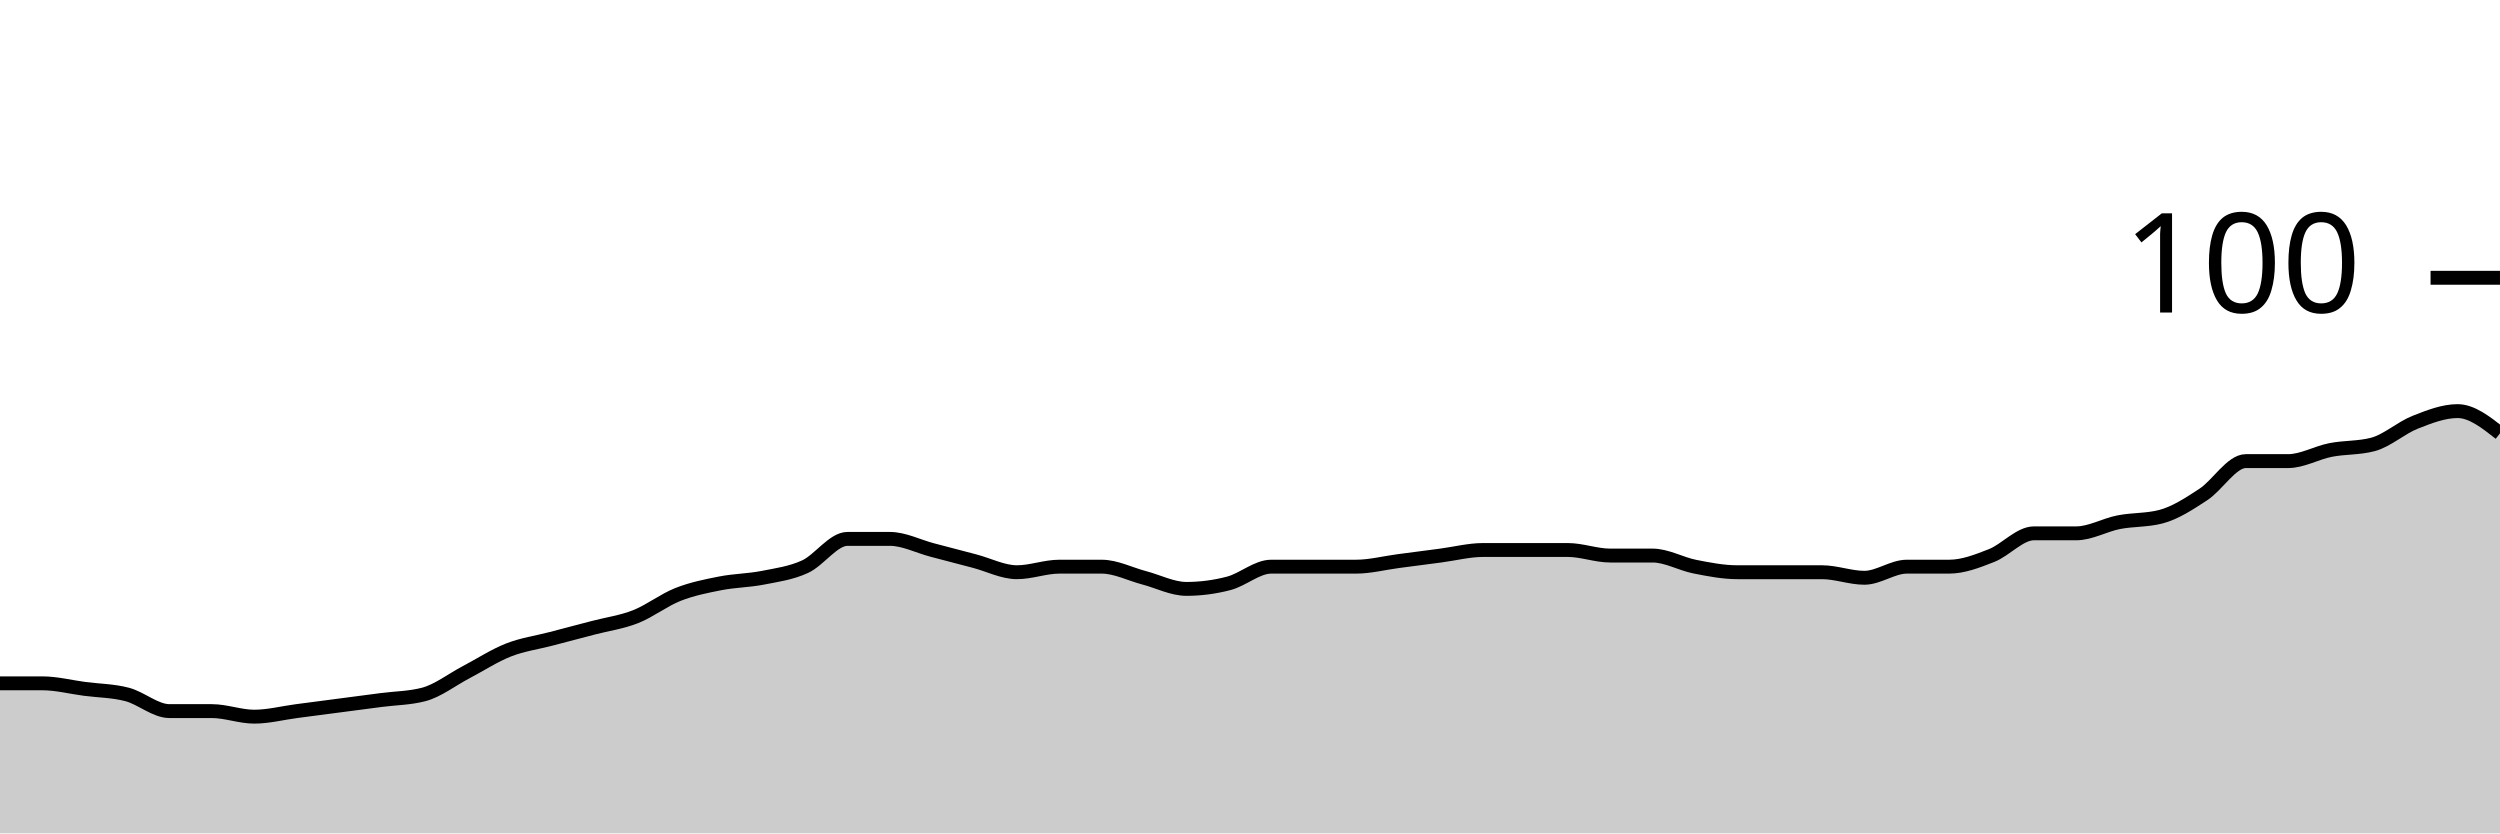
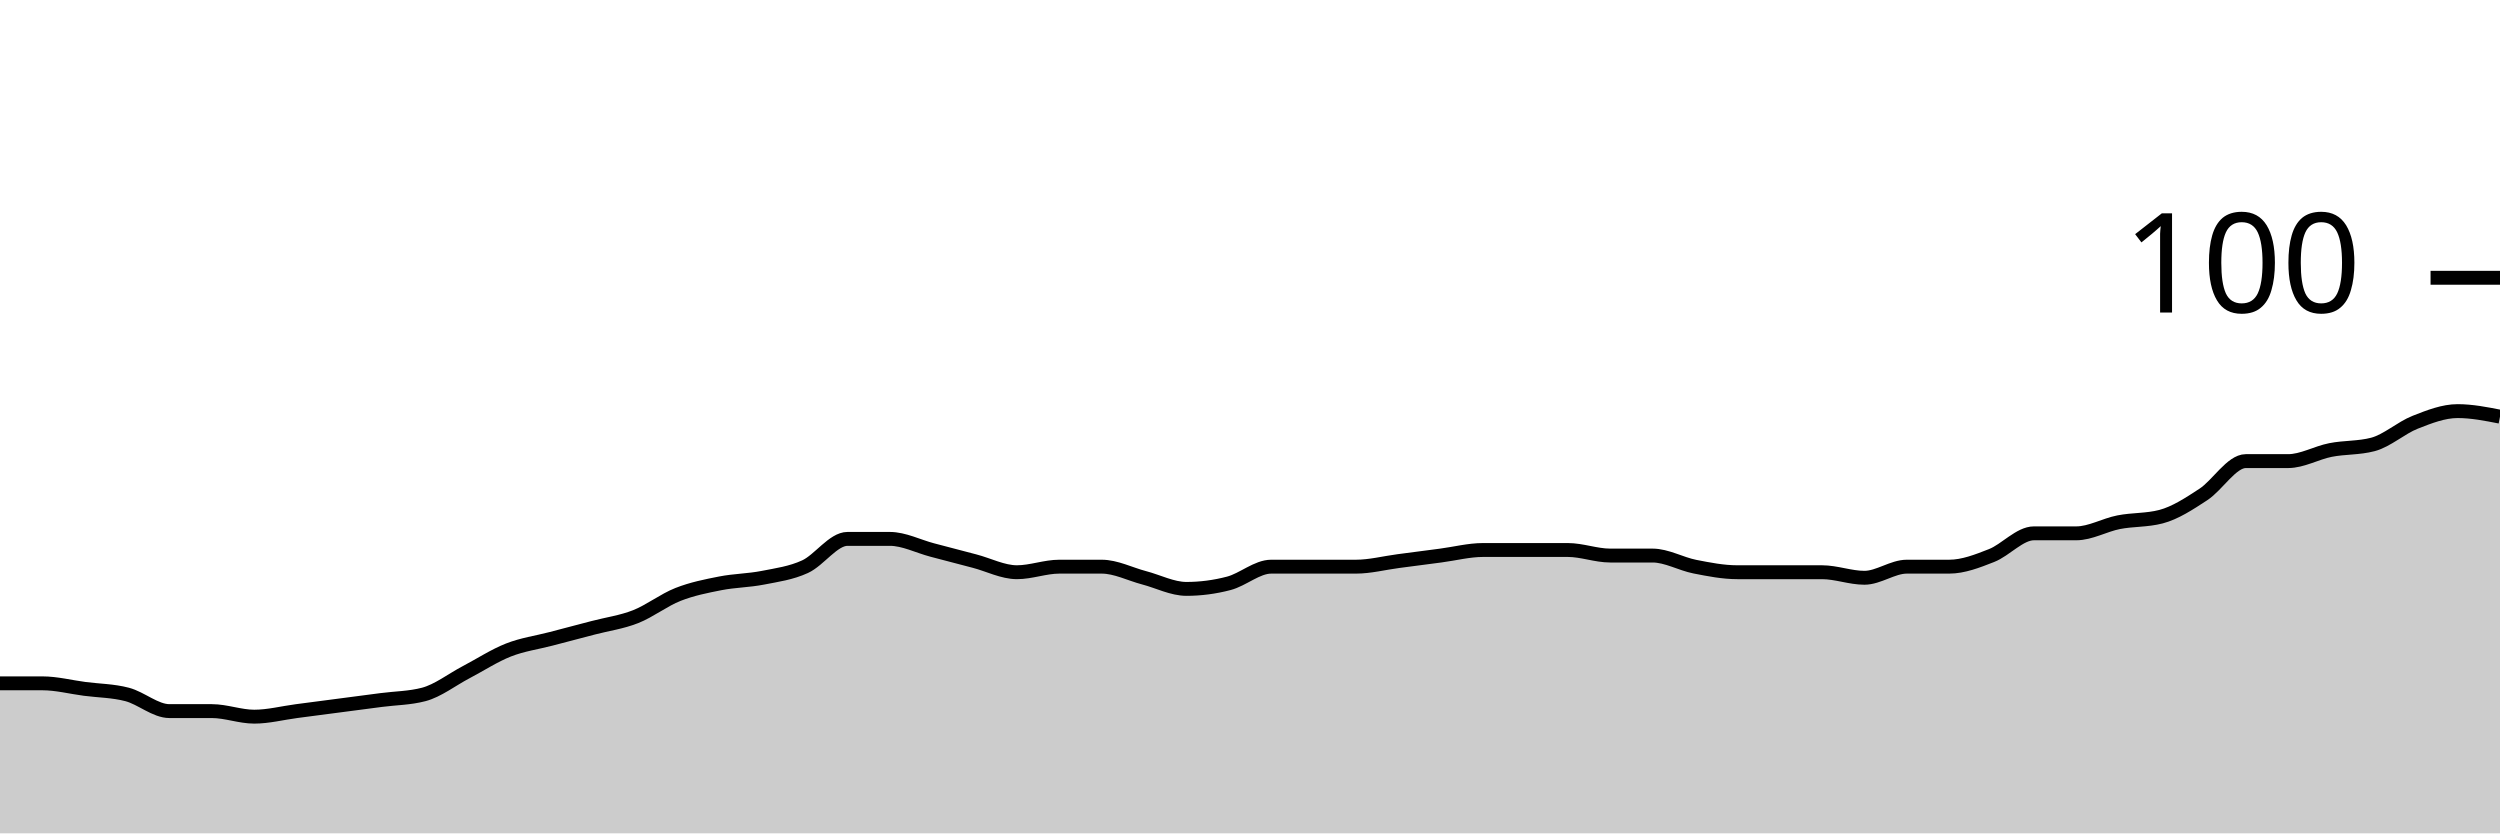
<svg xmlns="http://www.w3.org/2000/svg" viewBox="0 0 180 60">
  <g transform="translate(0,20)">
-     <path class="area" fill="rgba(0, 0, 0, 0.2)" d="M0,29.2C1.017,29.2,2.034,29.2,3.051,29.2C4.068,29.2,5.085,29.467,6.102,29.6C7.119,29.733,8.136,29.733,9.153,30C10.169,30.267,11.186,31.2,12.203,31.2C13.22,31.2,14.237,31.2,15.254,31.2C16.271,31.2,17.288,31.6,18.305,31.6C19.322,31.6,20.339,31.333,21.356,31.2C22.373,31.067,23.39,30.933,24.407,30.8C25.424,30.667,26.441,30.533,27.458,30.4C28.475,30.267,29.492,30.267,30.508,30C31.525,29.733,32.542,28.933,33.559,28.4C34.576,27.867,35.593,27.2,36.61,26.8C37.627,26.4,38.644,26.267,39.661,26C40.678,25.733,41.695,25.467,42.712,25.2C43.729,24.933,44.746,24.8,45.763,24.4C46.78,24,47.797,23.2,48.814,22.8C49.831,22.4,50.847,22.2,51.864,22C52.881,21.8,53.898,21.8,54.915,21.6C55.932,21.4,56.949,21.267,57.966,20.8C58.983,20.333,60,18.8,61.017,18.8C62.034,18.8,63.051,18.8,64.068,18.8C65.085,18.8,66.102,19.333,67.119,19.6C68.136,19.867,69.153,20.133,70.169,20.4C71.186,20.667,72.203,21.2,73.22,21.2C74.237,21.2,75.254,20.8,76.271,20.8C77.288,20.8,78.305,20.8,79.322,20.8C80.339,20.8,81.356,21.333,82.373,21.6C83.39,21.867,84.407,22.4,85.424,22.4C86.441,22.4,87.458,22.267,88.475,22C89.492,21.733,90.508,20.8,91.525,20.8C92.542,20.8,93.559,20.8,94.576,20.8C95.593,20.8,96.61,20.8,97.627,20.8C98.644,20.8,99.661,20.533,100.678,20.4C101.695,20.267,102.712,20.133,103.729,20C104.746,19.867,105.763,19.6,106.78,19.6C107.797,19.6,108.814,19.6,109.831,19.6C110.847,19.6,111.864,19.6,112.881,19.6C113.898,19.6,114.915,20,115.932,20C116.949,20,117.966,20,118.983,20C120,20,121.017,20.6,122.034,20.8C123.051,21,124.068,21.2,125.085,21.2C126.102,21.2,127.119,21.2,128.136,21.2C129.153,21.2,130.169,21.2,131.186,21.2C132.203,21.2,133.22,21.6,134.237,21.6C135.254,21.6,136.271,20.8,137.288,20.8C138.305,20.8,139.322,20.8,140.339,20.8C141.356,20.8,142.373,20.4,143.39,20C144.407,19.6,145.424,18.4,146.441,18.4C147.458,18.4,148.475,18.4,149.492,18.4C150.508,18.4,151.525,17.8,152.542,17.6C153.559,17.4,154.576,17.467,155.593,17.2C156.61,16.933,157.627,16.267,158.644,15.6C159.661,14.933,160.678,13.2,161.695,13.2C162.712,13.2,163.729,13.2,164.746,13.2C165.763,13.2,166.78,12.6,167.797,12.4C168.814,12.2,169.831,12.267,170.847,12C171.864,11.733,172.881,10.8,173.898,10.4C174.915,10,175.932,9.6,176.949,9.6C177.966,9.6,178.983,10.4,180,11.2L180,40C178.983,40,177.966,40,176.949,40C175.932,40,174.915,40,173.898,40C172.881,40,171.864,40,170.847,40C169.831,40,168.814,40,167.797,40C166.78,40,165.763,40,164.746,40C163.729,40,162.712,40,161.695,40C160.678,40,159.661,40,158.644,40C157.627,40,156.61,40,155.593,40C154.576,40,153.559,40,152.542,40C151.525,40,150.508,40,149.492,40C148.475,40,147.458,40,146.441,40C145.424,40,144.407,40,143.39,40C142.373,40,141.356,40,140.339,40C139.322,40,138.305,40,137.288,40C136.271,40,135.254,40,134.237,40C133.22,40,132.203,40,131.186,40C130.169,40,129.153,40,128.136,40C127.119,40,126.102,40,125.085,40C124.068,40,123.051,40,122.034,40C121.017,40,120,40,118.983,40C117.966,40,116.949,40,115.932,40C114.915,40,113.898,40,112.881,40C111.864,40,110.847,40,109.831,40C108.814,40,107.797,40,106.78,40C105.763,40,104.746,40,103.729,40C102.712,40,101.695,40,100.678,40C99.661,40,98.644,40,97.627,40C96.61,40,95.593,40,94.576,40C93.559,40,92.542,40,91.525,40C90.508,40,89.492,40,88.475,40C87.458,40,86.441,40,85.424,40C84.407,40,83.39,40,82.373,40C81.356,40,80.339,40,79.322,40C78.305,40,77.288,40,76.271,40C75.254,40,74.237,40,73.22,40C72.203,40,71.186,40,70.169,40C69.153,40,68.136,40,67.119,40C66.102,40,65.085,40,64.068,40C63.051,40,62.034,40,61.017,40C60,40,58.983,40,57.966,40C56.949,40,55.932,40,54.915,40C53.898,40,52.881,40,51.864,40C50.847,40,49.831,40,48.814,40C47.797,40,46.78,40,45.763,40C44.746,40,43.729,40,42.712,40C41.695,40,40.678,40,39.661,40C38.644,40,37.627,40,36.61,40C35.593,40,34.576,40,33.559,40C32.542,40,31.525,40,30.508,40C29.492,40,28.475,40,27.458,40C26.441,40,25.424,40,24.407,40C23.39,40,22.373,40,21.356,40C20.339,40,19.322,40,18.305,40C17.288,40,16.271,40,15.254,40C14.237,40,13.22,40,12.203,40C11.186,40,10.169,40,9.153,40C8.136,40,7.119,40,6.102,40C5.085,40,4.068,40,3.051,40C2.034,40,1.017,40,0,40Z" />
-     <path class="line" stroke="black" fill="none" d="M0,29.2C1.017,29.2,2.034,29.2,3.051,29.2C4.068,29.2,5.085,29.467,6.102,29.6C7.119,29.733,8.136,29.733,9.153,30C10.169,30.267,11.186,31.2,12.203,31.2C13.22,31.2,14.237,31.2,15.254,31.2C16.271,31.2,17.288,31.6,18.305,31.6C19.322,31.6,20.339,31.333,21.356,31.2C22.373,31.067,23.39,30.933,24.407,30.8C25.424,30.667,26.441,30.533,27.458,30.4C28.475,30.267,29.492,30.267,30.508,30C31.525,29.733,32.542,28.933,33.559,28.4C34.576,27.867,35.593,27.2,36.61,26.8C37.627,26.4,38.644,26.267,39.661,26C40.678,25.733,41.695,25.467,42.712,25.2C43.729,24.933,44.746,24.8,45.763,24.4C46.78,24,47.797,23.2,48.814,22.8C49.831,22.4,50.847,22.2,51.864,22C52.881,21.8,53.898,21.8,54.915,21.6C55.932,21.4,56.949,21.267,57.966,20.8C58.983,20.333,60,18.8,61.017,18.8C62.034,18.8,63.051,18.8,64.068,18.8C65.085,18.8,66.102,19.333,67.119,19.6C68.136,19.867,69.153,20.133,70.169,20.4C71.186,20.667,72.203,21.2,73.22,21.2C74.237,21.2,75.254,20.8,76.271,20.8C77.288,20.8,78.305,20.8,79.322,20.8C80.339,20.8,81.356,21.333,82.373,21.6C83.39,21.867,84.407,22.4,85.424,22.4C86.441,22.4,87.458,22.267,88.475,22C89.492,21.733,90.508,20.8,91.525,20.8C92.542,20.8,93.559,20.8,94.576,20.8C95.593,20.8,96.61,20.8,97.627,20.8C98.644,20.8,99.661,20.533,100.678,20.4C101.695,20.267,102.712,20.133,103.729,20C104.746,19.867,105.763,19.6,106.78,19.6C107.797,19.6,108.814,19.6,109.831,19.6C110.847,19.6,111.864,19.6,112.881,19.6C113.898,19.6,114.915,20,115.932,20C116.949,20,117.966,20,118.983,20C120,20,121.017,20.6,122.034,20.8C123.051,21,124.068,21.2,125.085,21.2C126.102,21.2,127.119,21.2,128.136,21.2C129.153,21.2,130.169,21.2,131.186,21.2C132.203,21.2,133.22,21.6,134.237,21.6C135.254,21.6,136.271,20.8,137.288,20.8C138.305,20.8,139.322,20.8,140.339,20.8C141.356,20.8,142.373,20.4,143.39,20C144.407,19.6,145.424,18.4,146.441,18.4C147.458,18.4,148.475,18.4,149.492,18.4C150.508,18.4,151.525,17.8,152.542,17.6C153.559,17.4,154.576,17.467,155.593,17.2C156.61,16.933,157.627,16.267,158.644,15.6C159.661,14.933,160.678,13.2,161.695,13.2C162.712,13.2,163.729,13.2,164.746,13.2C165.763,13.2,166.78,12.6,167.797,12.4C168.814,12.2,169.831,12.267,170.847,12C171.864,11.733,172.881,10.8,173.898,10.4C174.915,10,175.932,9.6,176.949,9.6C177.966,9.6,178.983,10.4,180,11.2" />
+     <path class="area" fill="rgba(0, 0, 0, 0.2)" d="M0,29.2C1.017,29.2,2.034,29.2,3.051,29.2C4.068,29.2,5.085,29.467,6.102,29.6C7.119,29.733,8.136,29.733,9.153,30C10.169,30.267,11.186,31.2,12.203,31.2C13.22,31.2,14.237,31.2,15.254,31.2C16.271,31.2,17.288,31.6,18.305,31.6C19.322,31.6,20.339,31.333,21.356,31.2C22.373,31.067,23.39,30.933,24.407,30.8C25.424,30.667,26.441,30.533,27.458,30.4C28.475,30.267,29.492,30.267,30.508,30C31.525,29.733,32.542,28.933,33.559,28.4C34.576,27.867,35.593,27.2,36.61,26.8C37.627,26.4,38.644,26.267,39.661,26C40.678,25.733,41.695,25.467,42.712,25.2C43.729,24.933,44.746,24.8,45.763,24.4C46.78,24,47.797,23.2,48.814,22.8C49.831,22.4,50.847,22.2,51.864,22C52.881,21.8,53.898,21.8,54.915,21.6C55.932,21.4,56.949,21.267,57.966,20.8C58.983,20.333,60,18.8,61.017,18.8C62.034,18.8,63.051,18.8,64.068,18.8C65.085,18.8,66.102,19.333,67.119,19.6C68.136,19.867,69.153,20.133,70.169,20.4C71.186,20.667,72.203,21.2,73.22,21.2C74.237,21.2,75.254,20.8,76.271,20.8C77.288,20.8,78.305,20.8,79.322,20.8C80.339,20.8,81.356,21.333,82.373,21.6C83.39,21.867,84.407,22.4,85.424,22.4C86.441,22.4,87.458,22.267,88.475,22C89.492,21.733,90.508,20.8,91.525,20.8C92.542,20.8,93.559,20.8,94.576,20.8C95.593,20.8,96.61,20.8,97.627,20.8C98.644,20.8,99.661,20.533,100.678,20.4C101.695,20.267,102.712,20.133,103.729,20C104.746,19.867,105.763,19.6,106.78,19.6C107.797,19.6,108.814,19.6,109.831,19.6C110.847,19.6,111.864,19.6,112.881,19.6C113.898,19.6,114.915,20,115.932,20C116.949,20,117.966,20,118.983,20C120,20,121.017,20.6,122.034,20.8C123.051,21,124.068,21.2,125.085,21.2C126.102,21.2,127.119,21.2,128.136,21.2C129.153,21.2,130.169,21.2,131.186,21.2C132.203,21.2,133.22,21.6,134.237,21.6C135.254,21.6,136.271,20.8,137.288,20.8C138.305,20.8,139.322,20.8,140.339,20.8C141.356,20.8,142.373,20.4,143.39,20C144.407,19.6,145.424,18.4,146.441,18.4C147.458,18.4,148.475,18.4,149.492,18.4C150.508,18.4,151.525,17.8,152.542,17.6C153.559,17.4,154.576,17.467,155.593,17.2C156.61,16.933,157.627,16.267,158.644,15.6C159.661,14.933,160.678,13.2,161.695,13.2C162.712,13.2,163.729,13.2,164.746,13.2C165.763,13.2,166.78,12.6,167.797,12.4C168.814,12.2,169.831,12.267,170.847,12C171.864,11.733,172.881,10.8,173.898,10.4C174.915,10,175.932,9.6,176.949,9.6C177.966,9.6,178.983,9.8,180,10L180,40C178.983,40,177.966,40,176.949,40C175.932,40,174.915,40,173.898,40C172.881,40,171.864,40,170.847,40C169.831,40,168.814,40,167.797,40C166.78,40,165.763,40,164.746,40C163.729,40,162.712,40,161.695,40C160.678,40,159.661,40,158.644,40C157.627,40,156.61,40,155.593,40C154.576,40,153.559,40,152.542,40C151.525,40,150.508,40,149.492,40C148.475,40,147.458,40,146.441,40C145.424,40,144.407,40,143.39,40C142.373,40,141.356,40,140.339,40C139.322,40,138.305,40,137.288,40C136.271,40,135.254,40,134.237,40C133.22,40,132.203,40,131.186,40C130.169,40,129.153,40,128.136,40C127.119,40,126.102,40,125.085,40C124.068,40,123.051,40,122.034,40C121.017,40,120,40,118.983,40C117.966,40,116.949,40,115.932,40C114.915,40,113.898,40,112.881,40C111.864,40,110.847,40,109.831,40C108.814,40,107.797,40,106.78,40C105.763,40,104.746,40,103.729,40C102.712,40,101.695,40,100.678,40C99.661,40,98.644,40,97.627,40C96.61,40,95.593,40,94.576,40C93.559,40,92.542,40,91.525,40C90.508,40,89.492,40,88.475,40C87.458,40,86.441,40,85.424,40C84.407,40,83.39,40,82.373,40C81.356,40,80.339,40,79.322,40C78.305,40,77.288,40,76.271,40C75.254,40,74.237,40,73.22,40C72.203,40,71.186,40,70.169,40C69.153,40,68.136,40,67.119,40C66.102,40,65.085,40,64.068,40C63.051,40,62.034,40,61.017,40C60,40,58.983,40,57.966,40C56.949,40,55.932,40,54.915,40C53.898,40,52.881,40,51.864,40C50.847,40,49.831,40,48.814,40C47.797,40,46.78,40,45.763,40C44.746,40,43.729,40,42.712,40C41.695,40,40.678,40,39.661,40C38.644,40,37.627,40,36.61,40C35.593,40,34.576,40,33.559,40C32.542,40,31.525,40,30.508,40C29.492,40,28.475,40,27.458,40C26.441,40,25.424,40,24.407,40C23.39,40,22.373,40,21.356,40C20.339,40,19.322,40,18.305,40C17.288,40,16.271,40,15.254,40C14.237,40,13.22,40,12.203,40C11.186,40,10.169,40,9.153,40C8.136,40,7.119,40,6.102,40C5.085,40,4.068,40,3.051,40C2.034,40,1.017,40,0,40Z" />
+     <path class="line" stroke="black" fill="none" d="M0,29.2C1.017,29.2,2.034,29.2,3.051,29.2C4.068,29.2,5.085,29.467,6.102,29.6C7.119,29.733,8.136,29.733,9.153,30C10.169,30.267,11.186,31.2,12.203,31.2C13.22,31.2,14.237,31.2,15.254,31.2C16.271,31.2,17.288,31.6,18.305,31.6C19.322,31.6,20.339,31.333,21.356,31.2C22.373,31.067,23.39,30.933,24.407,30.8C25.424,30.667,26.441,30.533,27.458,30.4C28.475,30.267,29.492,30.267,30.508,30C31.525,29.733,32.542,28.933,33.559,28.4C34.576,27.867,35.593,27.2,36.61,26.8C37.627,26.4,38.644,26.267,39.661,26C40.678,25.733,41.695,25.467,42.712,25.2C43.729,24.933,44.746,24.8,45.763,24.4C46.78,24,47.797,23.2,48.814,22.8C49.831,22.4,50.847,22.2,51.864,22C52.881,21.8,53.898,21.8,54.915,21.6C55.932,21.4,56.949,21.267,57.966,20.8C58.983,20.333,60,18.8,61.017,18.8C62.034,18.8,63.051,18.8,64.068,18.8C65.085,18.8,66.102,19.333,67.119,19.6C68.136,19.867,69.153,20.133,70.169,20.4C71.186,20.667,72.203,21.2,73.22,21.2C74.237,21.2,75.254,20.8,76.271,20.8C77.288,20.8,78.305,20.8,79.322,20.8C80.339,20.8,81.356,21.333,82.373,21.6C83.39,21.867,84.407,22.4,85.424,22.4C86.441,22.4,87.458,22.267,88.475,22C89.492,21.733,90.508,20.8,91.525,20.8C92.542,20.8,93.559,20.8,94.576,20.8C95.593,20.8,96.61,20.8,97.627,20.8C98.644,20.8,99.661,20.533,100.678,20.4C101.695,20.267,102.712,20.133,103.729,20C104.746,19.867,105.763,19.6,106.78,19.6C107.797,19.6,108.814,19.6,109.831,19.6C110.847,19.6,111.864,19.6,112.881,19.6C113.898,19.6,114.915,20,115.932,20C116.949,20,117.966,20,118.983,20C120,20,121.017,20.6,122.034,20.8C123.051,21,124.068,21.2,125.085,21.2C126.102,21.2,127.119,21.2,128.136,21.2C129.153,21.2,130.169,21.2,131.186,21.2C132.203,21.2,133.22,21.6,134.237,21.6C135.254,21.6,136.271,20.8,137.288,20.8C138.305,20.8,139.322,20.8,140.339,20.8C141.356,20.8,142.373,20.4,143.39,20C144.407,19.6,145.424,18.4,146.441,18.4C147.458,18.4,148.475,18.4,149.492,18.4C150.508,18.4,151.525,17.8,152.542,17.6C153.559,17.4,154.576,17.467,155.593,17.2C156.61,16.933,157.627,16.267,158.644,15.6C159.661,14.933,160.678,13.2,161.695,13.2C162.712,13.2,163.729,13.2,164.746,13.2C165.763,13.2,166.78,12.6,167.797,12.4C168.814,12.2,169.831,12.267,170.847,12C171.864,11.733,172.881,10.8,173.898,10.4C174.915,10,175.932,9.6,176.949,9.6C177.966,9.6,178.983,9.8,180,10" />
    <path class="axis-ceiling" stroke-width="1" stroke="black" fill="none" d="M175,0L180,0" />
    <text class="axis-ceiling-label" font-family="sans-serif" text-anchor="end" font-size="10px" x="170" y="2.5">100</text>
  </g>
</svg>
